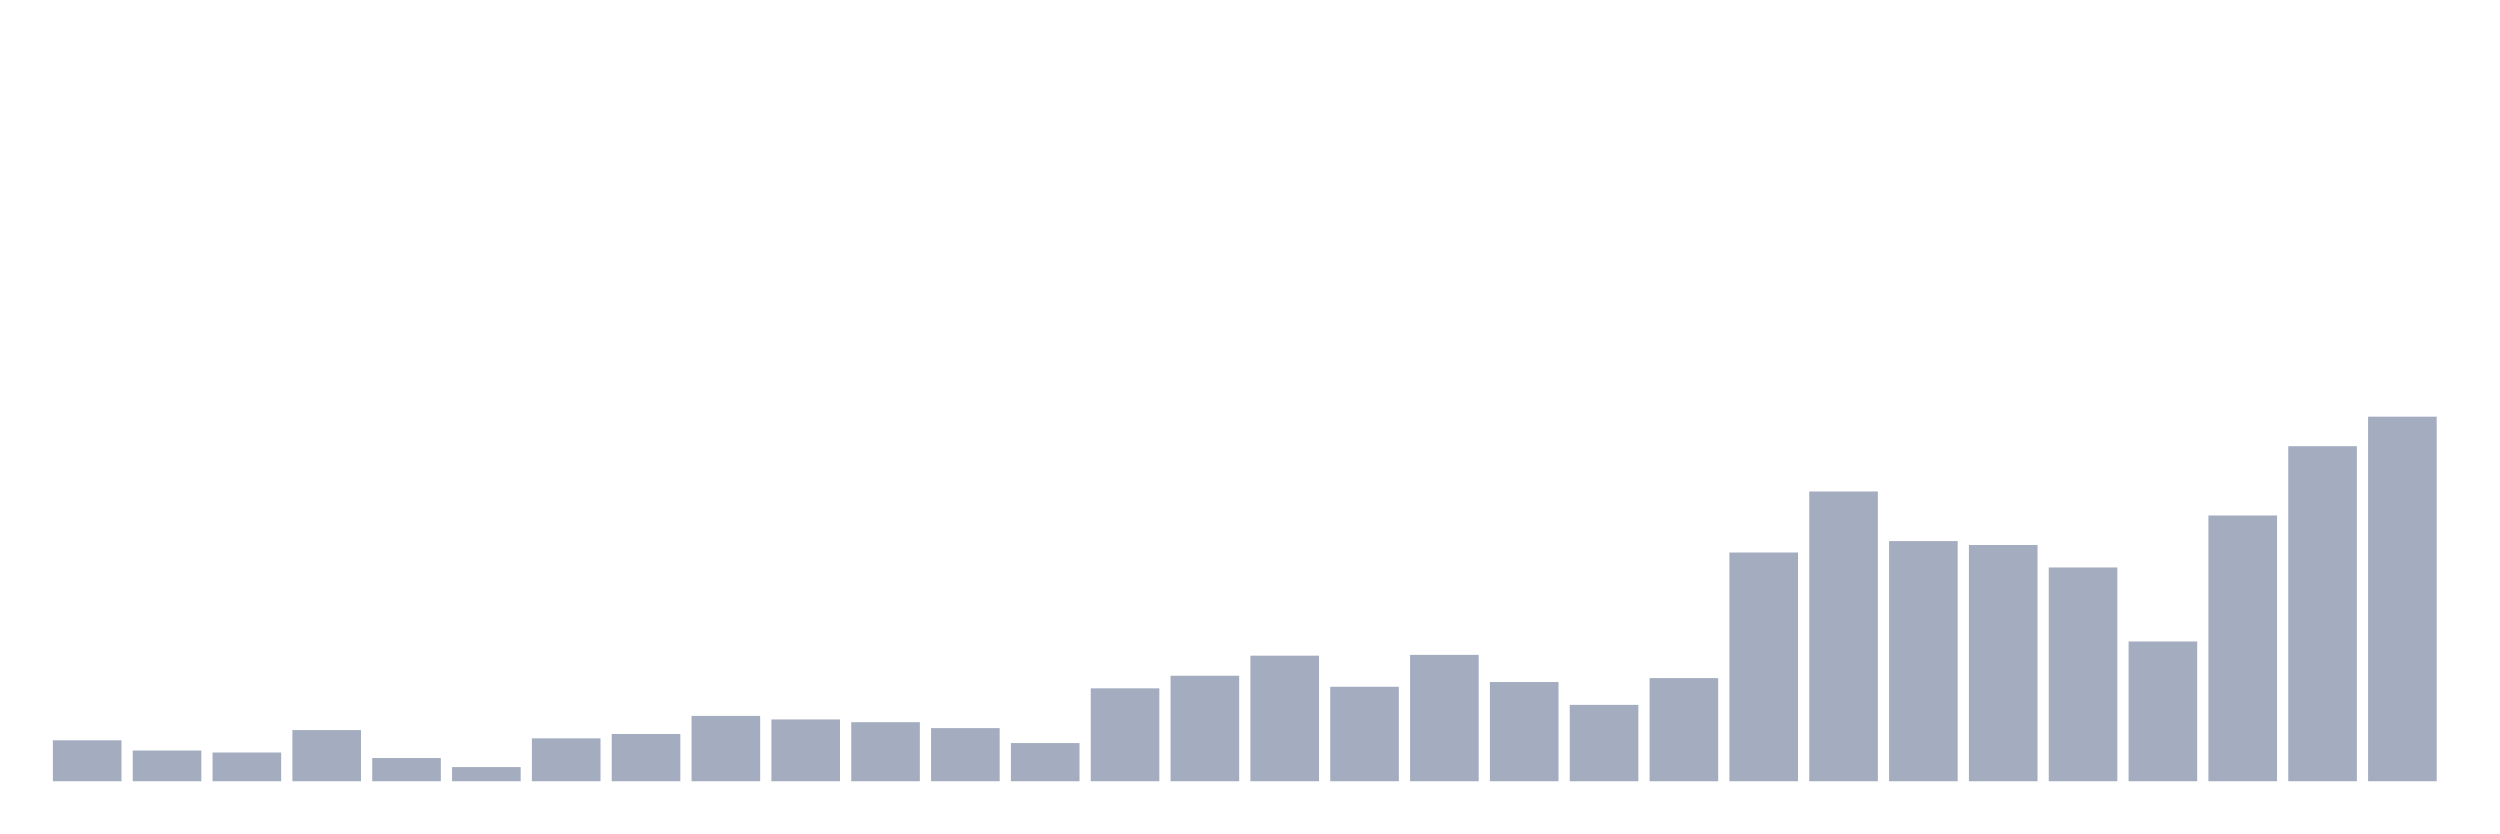
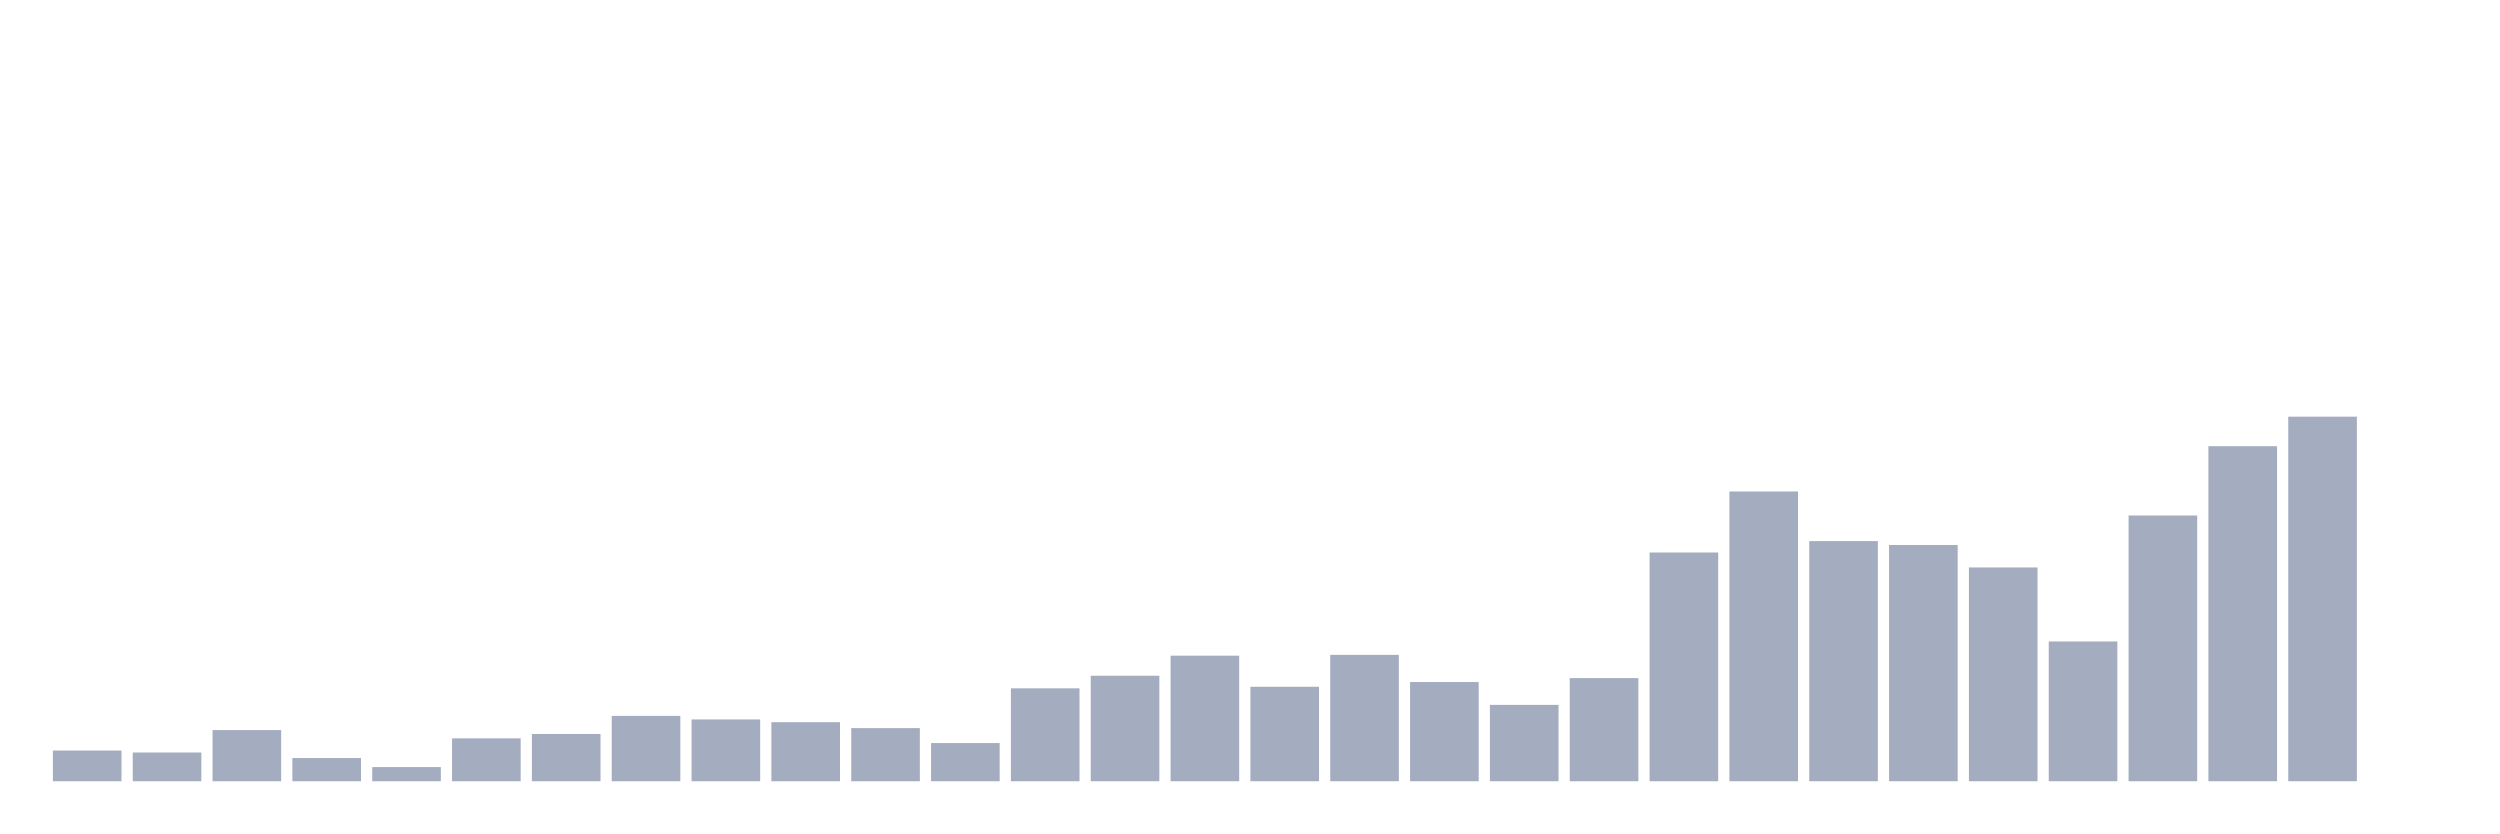
<svg xmlns="http://www.w3.org/2000/svg" viewBox="0 0 480 160">
  <g transform="translate(10,10)">
-     <rect class="bar" x="0.153" width="13.175" y="132.138" height="7.862" fill="rgb(164,173,192)" />
-     <rect class="bar" x="15.482" width="13.175" y="134.104" height="5.896" fill="rgb(164,173,192)" />
-     <rect class="bar" x="30.81" width="13.175" y="134.482" height="5.518" fill="rgb(164,173,192)" />
-     <rect class="bar" x="46.138" width="13.175" y="130.173" height="9.827" fill="rgb(164,173,192)" />
-     <rect class="bar" x="61.466" width="13.175" y="135.54" height="4.46" fill="rgb(164,173,192)" />
-     <rect class="bar" x="76.794" width="13.175" y="137.279" height="2.721" fill="rgb(164,173,192)" />
-     <rect class="bar" x="92.123" width="13.175" y="131.76" height="8.24" fill="rgb(164,173,192)" />
-     <rect class="bar" x="107.451" width="13.175" y="130.929" height="9.071" fill="rgb(164,173,192)" />
-     <rect class="bar" x="122.779" width="13.175" y="127.451" height="12.549" fill="rgb(164,173,192)" />
-     <rect class="bar" x="138.107" width="13.175" y="128.132" height="11.868" fill="rgb(164,173,192)" />
-     <rect class="bar" x="153.436" width="13.175" y="128.661" height="11.339" fill="rgb(164,173,192)" />
-     <rect class="bar" x="168.764" width="13.175" y="129.795" height="10.205" fill="rgb(164,173,192)" />
-     <rect class="bar" x="184.092" width="13.175" y="132.667" height="7.333" fill="rgb(164,173,192)" />
-     <rect class="bar" x="199.42" width="13.175" y="122.16" height="17.84" fill="rgb(164,173,192)" />
-     <rect class="bar" x="214.748" width="13.175" y="119.741" height="20.259" fill="rgb(164,173,192)" />
-     <rect class="bar" x="230.077" width="13.175" y="115.886" height="24.114" fill="rgb(164,173,192)" />
-     <rect class="bar" x="245.405" width="13.175" y="121.857" height="18.143" fill="rgb(164,173,192)" />
-     <rect class="bar" x="260.733" width="13.175" y="115.734" height="24.266" fill="rgb(164,173,192)" />
-     <rect class="bar" x="276.061" width="13.175" y="120.95" height="19.05" fill="rgb(164,173,192)" />
-     <rect class="bar" x="291.39" width="13.175" y="125.335" height="14.665" fill="rgb(164,173,192)" />
-     <rect class="bar" x="306.718" width="13.175" y="120.194" height="19.806" fill="rgb(164,173,192)" />
-     <rect class="bar" x="322.046" width="13.175" y="96.08" height="43.92" fill="rgb(164,173,192)" />
-     <rect class="bar" x="337.374" width="13.175" y="84.363" height="55.637" fill="rgb(164,173,192)" />
-     <rect class="bar" x="352.702" width="13.175" y="93.888" height="46.112" fill="rgb(164,173,192)" />
-     <rect class="bar" x="368.031" width="13.175" y="94.644" height="45.356" fill="rgb(164,173,192)" />
-     <rect class="bar" x="383.359" width="13.175" y="98.952" height="41.048" fill="rgb(164,173,192)" />
-     <rect class="bar" x="398.687" width="13.175" y="113.164" height="26.836" fill="rgb(164,173,192)" />
-     <rect class="bar" x="414.015" width="13.175" y="88.974" height="51.026" fill="rgb(164,173,192)" />
-     <rect class="bar" x="429.344" width="13.175" y="75.67" height="64.33" fill="rgb(164,173,192)" />
-     <rect class="bar" x="444.672" width="13.175" y="70" height="70" fill="rgb(164,173,192)" />
+     <rect class="bar" x="0.153" width="13.175" y="134.104" height="5.896" fill="rgb(164,173,192)" />
+     <rect class="bar" x="15.482" width="13.175" y="134.482" height="5.518" fill="rgb(164,173,192)" />
+     <rect class="bar" x="30.81" width="13.175" y="130.173" height="9.827" fill="rgb(164,173,192)" />
+     <rect class="bar" x="46.138" width="13.175" y="135.54" height="4.46" fill="rgb(164,173,192)" />
+     <rect class="bar" x="61.466" width="13.175" y="137.279" height="2.721" fill="rgb(164,173,192)" />
+     <rect class="bar" x="76.794" width="13.175" y="131.76" height="8.24" fill="rgb(164,173,192)" />
+     <rect class="bar" x="92.123" width="13.175" y="130.929" height="9.071" fill="rgb(164,173,192)" />
+     <rect class="bar" x="107.451" width="13.175" y="127.451" height="12.549" fill="rgb(164,173,192)" />
+     <rect class="bar" x="122.779" width="13.175" y="128.132" height="11.868" fill="rgb(164,173,192)" />
+     <rect class="bar" x="138.107" width="13.175" y="128.661" height="11.339" fill="rgb(164,173,192)" />
+     <rect class="bar" x="153.436" width="13.175" y="129.795" height="10.205" fill="rgb(164,173,192)" />
+     <rect class="bar" x="168.764" width="13.175" y="132.667" height="7.333" fill="rgb(164,173,192)" />
+     <rect class="bar" x="184.092" width="13.175" y="122.16" height="17.84" fill="rgb(164,173,192)" />
+     <rect class="bar" x="199.42" width="13.175" y="119.741" height="20.259" fill="rgb(164,173,192)" />
+     <rect class="bar" x="214.748" width="13.175" y="115.886" height="24.114" fill="rgb(164,173,192)" />
+     <rect class="bar" x="230.077" width="13.175" y="121.857" height="18.143" fill="rgb(164,173,192)" />
+     <rect class="bar" x="245.405" width="13.175" y="115.734" height="24.266" fill="rgb(164,173,192)" />
+     <rect class="bar" x="260.733" width="13.175" y="120.95" height="19.05" fill="rgb(164,173,192)" />
+     <rect class="bar" x="276.061" width="13.175" y="125.335" height="14.665" fill="rgb(164,173,192)" />
+     <rect class="bar" x="291.39" width="13.175" y="120.194" height="19.806" fill="rgb(164,173,192)" />
+     <rect class="bar" x="306.718" width="13.175" y="96.08" height="43.92" fill="rgb(164,173,192)" />
+     <rect class="bar" x="322.046" width="13.175" y="84.363" height="55.637" fill="rgb(164,173,192)" />
+     <rect class="bar" x="337.374" width="13.175" y="93.888" height="46.112" fill="rgb(164,173,192)" />
+     <rect class="bar" x="352.702" width="13.175" y="94.644" height="45.356" fill="rgb(164,173,192)" />
+     <rect class="bar" x="368.031" width="13.175" y="98.952" height="41.048" fill="rgb(164,173,192)" />
+     <rect class="bar" x="383.359" width="13.175" y="113.164" height="26.836" fill="rgb(164,173,192)" />
+     <rect class="bar" x="398.687" width="13.175" y="88.974" height="51.026" fill="rgb(164,173,192)" />
+     <rect class="bar" x="414.015" width="13.175" y="75.67" height="64.33" fill="rgb(164,173,192)" />
+     <rect class="bar" x="429.344" width="13.175" y="70" height="70" fill="rgb(164,173,192)" />
+     <rect class="bar" x="444.672" width="13.175" y="140" height="0" fill="rgb(164,173,192)" />
  </g>
</svg>
